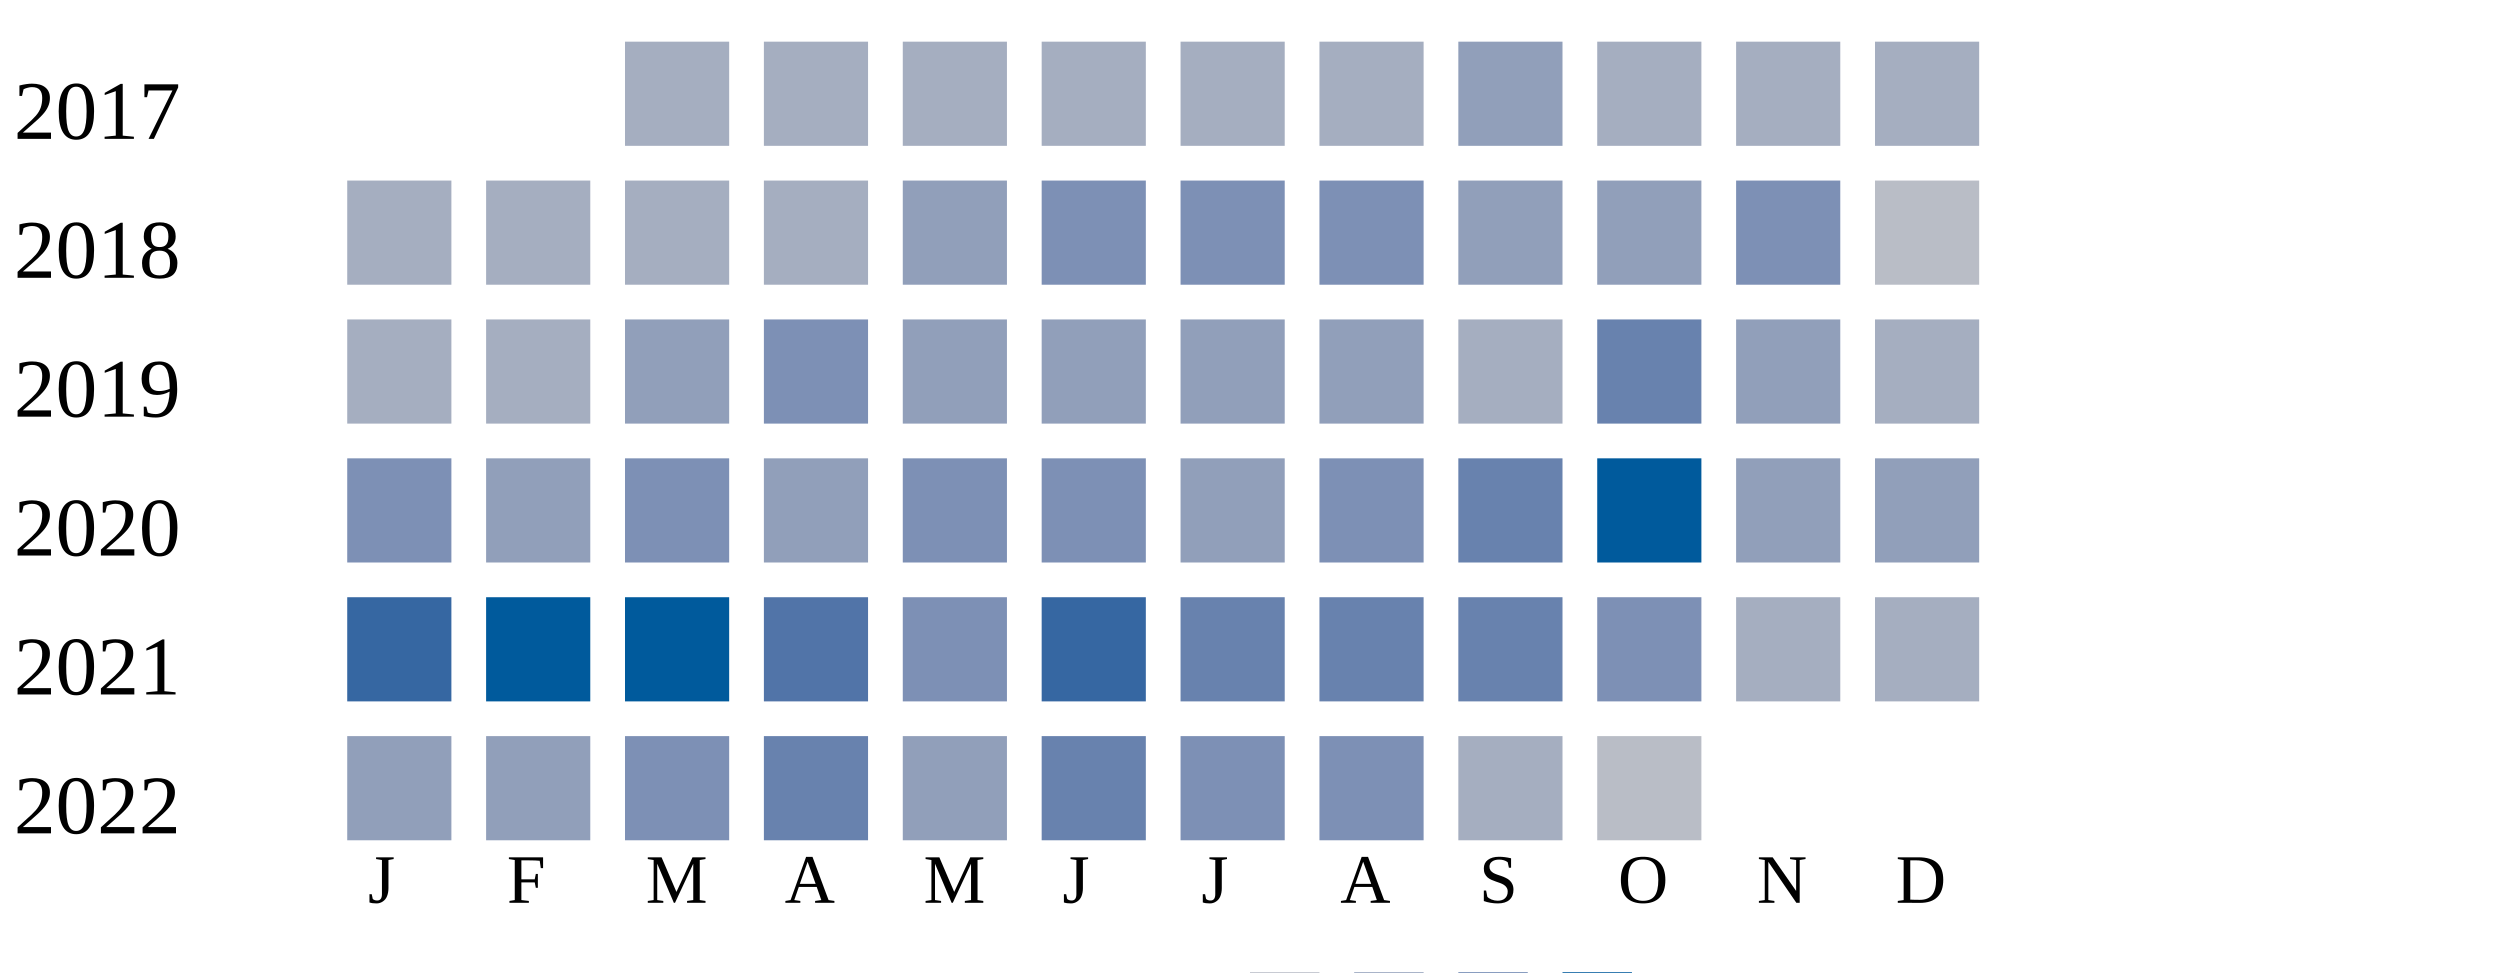
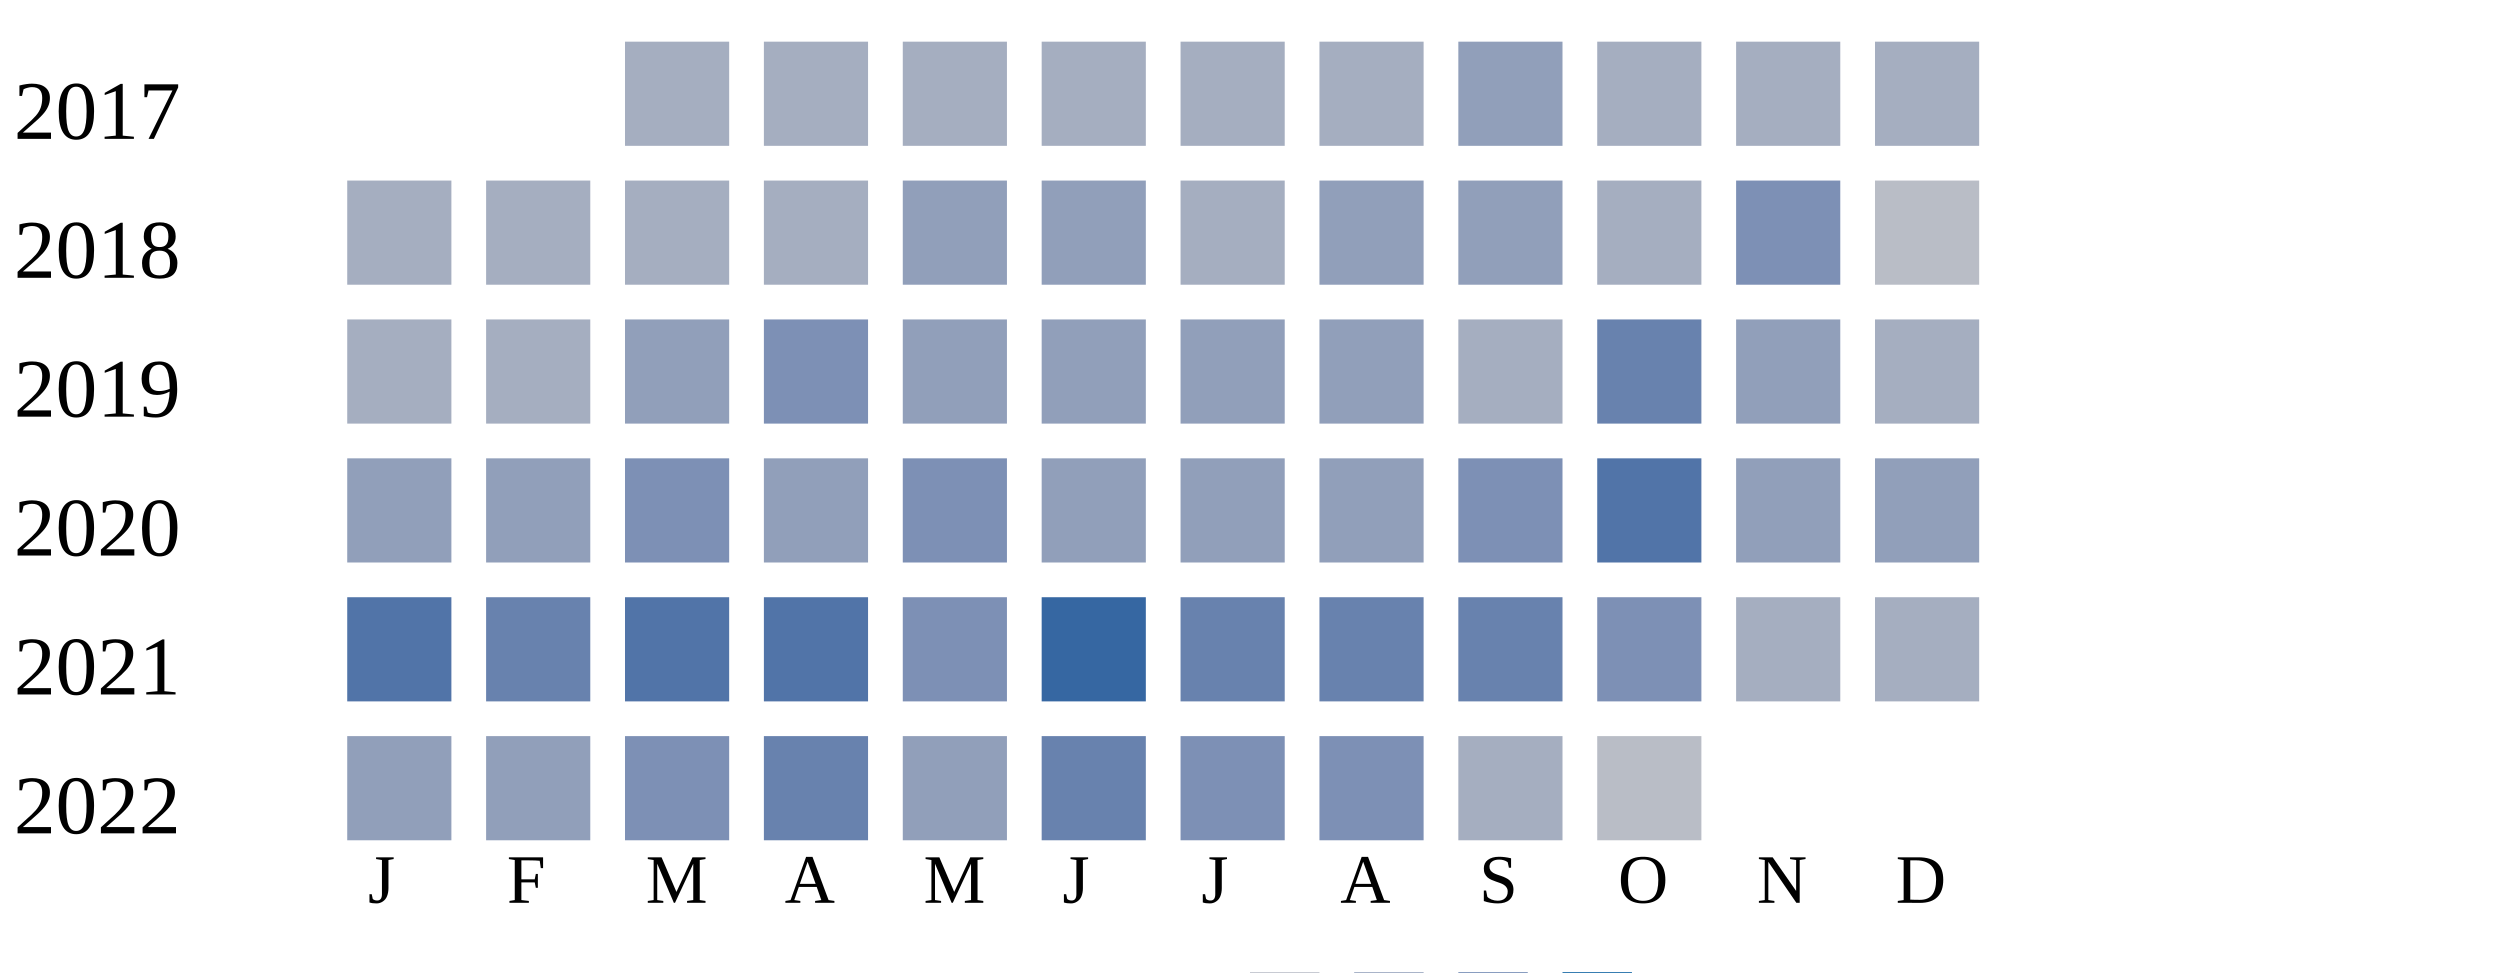
<svg xmlns="http://www.w3.org/2000/svg" width="360" height="140">
  <g transform="translate(0 0)">
    <text x="2" y="20">2017</text>
    <rect x="90" y="6" width="15" height="15" fill="#a5aec0" />
    <rect x="110" y="6" width="15" height="15" fill="#a5aec0" />
    <rect x="130" y="6" width="15" height="15" fill="#a5aec0" />
    <rect x="150" y="6" width="15" height="15" fill="#a5aec0" />
    <rect x="170" y="6" width="15" height="15" fill="#a5aec0" />
    <rect x="190" y="6" width="15" height="15" fill="#a5aec0" />
    <rect x="210" y="6" width="15" height="15" fill="#919fba" />
    <rect x="230" y="6" width="15" height="15" fill="#a5aec0" />
    <rect x="250" y="6" width="15" height="15" fill="#a5aec0" />
    <rect x="270" y="6" width="15" height="15" fill="#a5aec0" />
  </g>
  <g transform="translate(0 20)">
    <text x="2" y="20">2018</text>
    <rect x="50" y="6" width="15" height="15" fill="#a5aec0" />
    <rect x="70" y="6" width="15" height="15" fill="#a5aec0" />
    <rect x="90" y="6" width="15" height="15" fill="#a5aec0" />
    <rect x="110" y="6" width="15" height="15" fill="#a5aec0" />
    <rect x="130" y="6" width="15" height="15" fill="#919fba" />
-     <rect x="150" y="6" width="15" height="15" fill="#7d90b5" />
-     <rect x="170" y="6" width="15" height="15" fill="#7d90b5" />
-     <rect x="190" y="6" width="15" height="15" fill="#7d90b5" />
+     <rect x="150" y="6" width="15" height="15" fill="#919fba" />
+     <rect x="170" y="6" width="15" height="15" fill="#a5aec0" />
+     <rect x="190" y="6" width="15" height="15" fill="#919fba" />
    <rect x="210" y="6" width="15" height="15" fill="#919fba" />
-     <rect x="230" y="6" width="15" height="15" fill="#919fba" />
+     <rect x="230" y="6" width="15" height="15" fill="#a5aec0" />
    <rect x="250" y="6" width="15" height="15" fill="#7d90b5" />
    <rect x="270" y="6" width="15" height="15" fill="#b9bdc6" />
  </g>
  <g transform="translate(0 40)">
    <text x="2" y="20">2019</text>
    <rect x="50" y="6" width="15" height="15" fill="#a5aec0" />
    <rect x="70" y="6" width="15" height="15" fill="#a5aec0" />
    <rect x="90" y="6" width="15" height="15" fill="#919fba" />
    <rect x="110" y="6" width="15" height="15" fill="#7d90b5" />
    <rect x="130" y="6" width="15" height="15" fill="#919fba" />
    <rect x="150" y="6" width="15" height="15" fill="#919fba" />
    <rect x="170" y="6" width="15" height="15" fill="#919fba" />
    <rect x="190" y="6" width="15" height="15" fill="#919fba" />
    <rect x="210" y="6" width="15" height="15" fill="#a5aec0" />
    <rect x="230" y="6" width="15" height="15" fill="#6882ae" />
    <rect x="250" y="6" width="15" height="15" fill="#919fba" />
    <rect x="270" y="6" width="15" height="15" fill="#a5aec0" />
  </g>
  <g transform="translate(0 60)">
    <text x="2" y="20">2020</text>
-     <rect x="50" y="6" width="15" height="15" fill="#7d90b5" />
+     <rect x="50" y="6" width="15" height="15" fill="#919fba" />
    <rect x="70" y="6" width="15" height="15" fill="#919fba" />
    <rect x="90" y="6" width="15" height="15" fill="#7d90b5" />
    <rect x="110" y="6" width="15" height="15" fill="#919fba" />
    <rect x="130" y="6" width="15" height="15" fill="#7d90b5" />
-     <rect x="150" y="6" width="15" height="15" fill="#7d90b5" />
+     <rect x="150" y="6" width="15" height="15" fill="#919fba" />
    <rect x="170" y="6" width="15" height="15" fill="#919fba" />
-     <rect x="190" y="6" width="15" height="15" fill="#7d90b5" />
-     <rect x="210" y="6" width="15" height="15" fill="#6882ae" />
-     <rect x="230" y="6" width="15" height="15" fill="#005a9c" />
+     <rect x="190" y="6" width="15" height="15" fill="#919fba" />
+     <rect x="210" y="6" width="15" height="15" fill="#7d90b5" />
+     <rect x="230" y="6" width="15" height="15" fill="#5174a8" />
    <rect x="250" y="6" width="15" height="15" fill="#919fba" />
    <rect x="270" y="6" width="15" height="15" fill="#919fba" />
  </g>
  <g transform="translate(0 80)">
    <text x="2" y="20">2021</text>
-     <rect x="50" y="6" width="15" height="15" fill="#3667a2" />
-     <rect x="70" y="6" width="15" height="15" fill="#005a9c" />
-     <rect x="90" y="6" width="15" height="15" fill="#005a9c" />
+     <rect x="50" y="6" width="15" height="15" fill="#5174a8" />
+     <rect x="70" y="6" width="15" height="15" fill="#6882ae" />
+     <rect x="90" y="6" width="15" height="15" fill="#5174a8" />
    <rect x="110" y="6" width="15" height="15" fill="#5174a8" />
    <rect x="130" y="6" width="15" height="15" fill="#7d90b5" />
    <rect x="150" y="6" width="15" height="15" fill="#3667a2" />
    <rect x="170" y="6" width="15" height="15" fill="#6882ae" />
    <rect x="190" y="6" width="15" height="15" fill="#6882ae" />
    <rect x="210" y="6" width="15" height="15" fill="#6882ae" />
    <rect x="230" y="6" width="15" height="15" fill="#7d90b5" />
    <rect x="250" y="6" width="15" height="15" fill="#a5aec0" />
    <rect x="270" y="6" width="15" height="15" fill="#a5aec0" />
  </g>
  <g transform="translate(0 100)">
    <text x="2" y="20">2022</text>
    <rect x="50" y="6" width="15" height="15" fill="#919fba" />
    <rect x="70" y="6" width="15" height="15" fill="#919fba" />
    <rect x="90" y="6" width="15" height="15" fill="#7d90b5" />
    <rect x="110" y="6" width="15" height="15" fill="#6882ae" />
    <rect x="130" y="6" width="15" height="15" fill="#919fba" />
    <rect x="150" y="6" width="15" height="15" fill="#6882ae" />
    <rect x="170" y="6" width="15" height="15" fill="#7d90b5" />
    <rect x="190" y="6" width="15" height="15" fill="#7d90b5" />
    <rect x="210" y="6" width="15" height="15" fill="#a5aec0" />
    <rect x="230" y="6" width="15" height="15" fill="#b9bdc6" />
  </g>
  <text style="font-size: 10px; text-align: center" x="53" y="130">J</text>
  <text style="font-size: 10px; text-align: center" x="73" y="130">F</text>
  <text style="font-size: 10px; text-align: center" x="93" y="130">M</text>
  <text style="font-size: 10px; text-align: center" x="113" y="130">A</text>
  <text style="font-size: 10px; text-align: center" x="133" y="130">M</text>
  <text style="font-size: 10px; text-align: center" x="153" y="130">J</text>
  <text style="font-size: 10px; text-align: center" x="173" y="130">J</text>
  <text style="font-size: 10px; text-align: center" x="193" y="130">A</text>
  <text style="font-size: 10px; text-align: center" x="213" y="130">S</text>
  <text style="font-size: 10px; text-align: center" x="233" y="130">O</text>
  <text style="font-size: 10px; text-align: center" x="253" y="130">N</text>
  <text style="font-size: 10px; text-align: center" x="273" y="130">D</text>
  <text style="font-size: 10px;" x="155" y="149">Less</text>
  <rect fill="#b9bdc6" width="10" height="10" x="180" y="140" />
  <rect fill="#919fba" width="10" height="10" x="195" y="140" />
  <rect fill="#6882ae" width="10" height="10" x="210" y="140" />
  <rect fill="#005a9c" width="10" height="10" x="225" y="140" />
  <text x="240" y="149" style="font-size: 10px;">More</text>
</svg>
